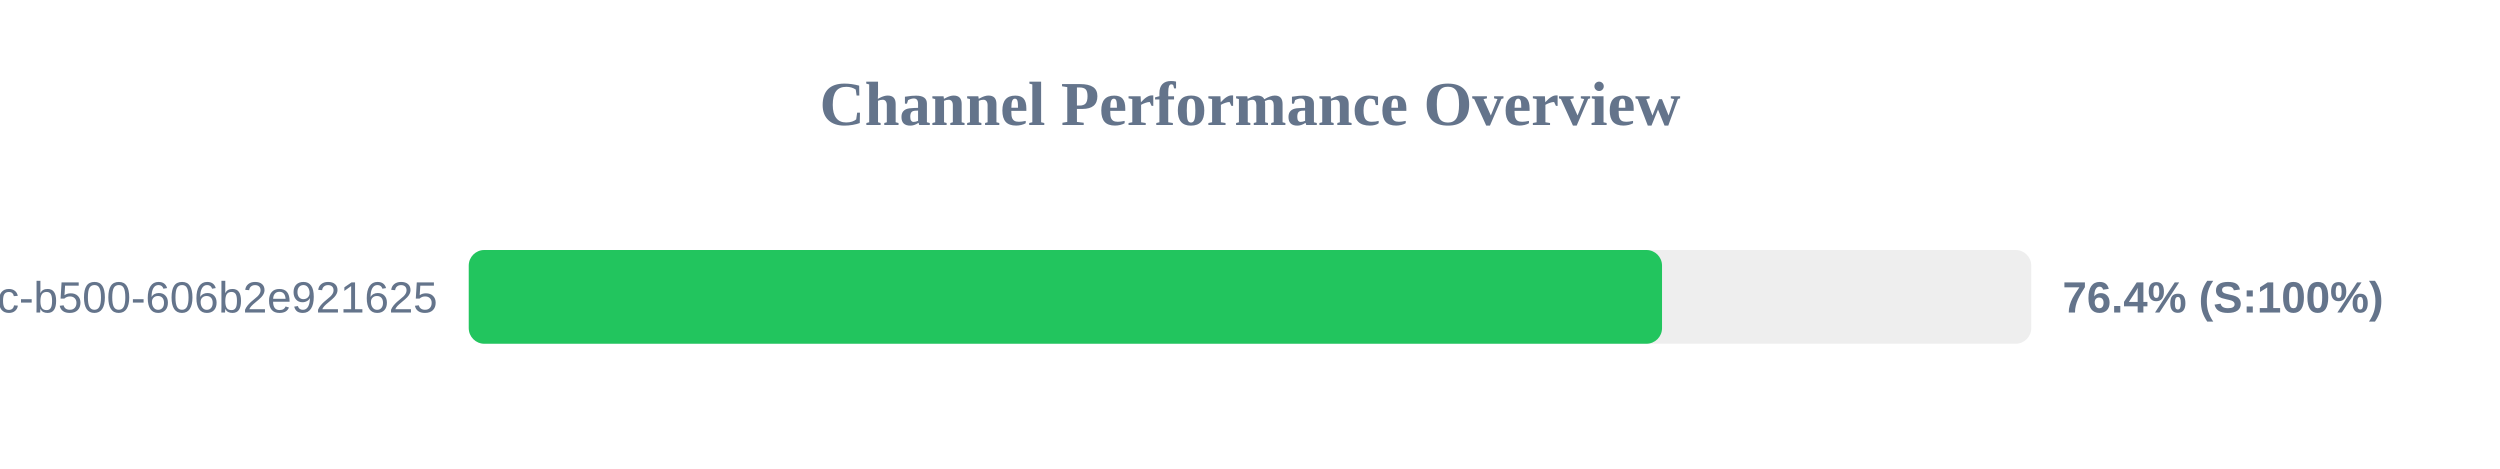
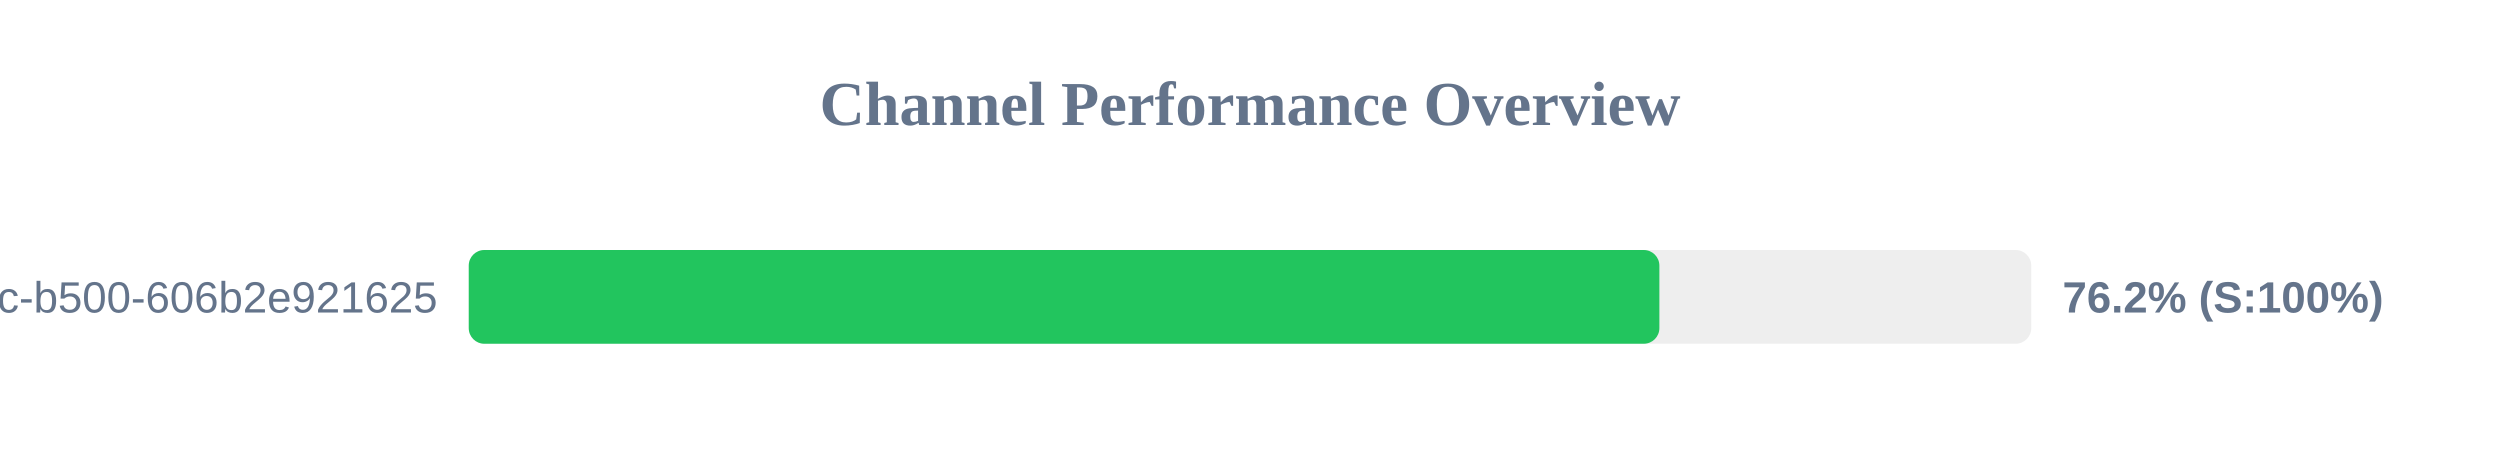
<svg xmlns="http://www.w3.org/2000/svg" width="800" height="150" version="1.1">
  <style>
        .row { font: 14px Arial; fill: #64748b; }
        .score { font: bold 14px Arial; fill: #64748b; }
    </style>
  <text x="400" y="40" text-anchor="middle" font-size="20px" font-weight="bold" fill="#64748b">Channel Performance Overview</text>
  <rect x="150" y="80" width="500" height="30" fill="#eee" rx="5" />
-   <rect x="150" y="80" width="381.85" height="30" fill="#22c55e" rx="5" />
+   <rect x="150" y="80" width="381.0" height="30" fill="#22c55e" rx="5" />
  <text x="140" y="100" text-anchor="end" class="row">?uuid=f901861b-6491-450c-b500-606b2e921625</text>
-   <text x="660" y="100" text-anchor="start" class="score">76.4% (S:100%)</text>
+   <text x="660" y="100" text-anchor="start" class="score">76.2% (S:100%)</text>
</svg>
